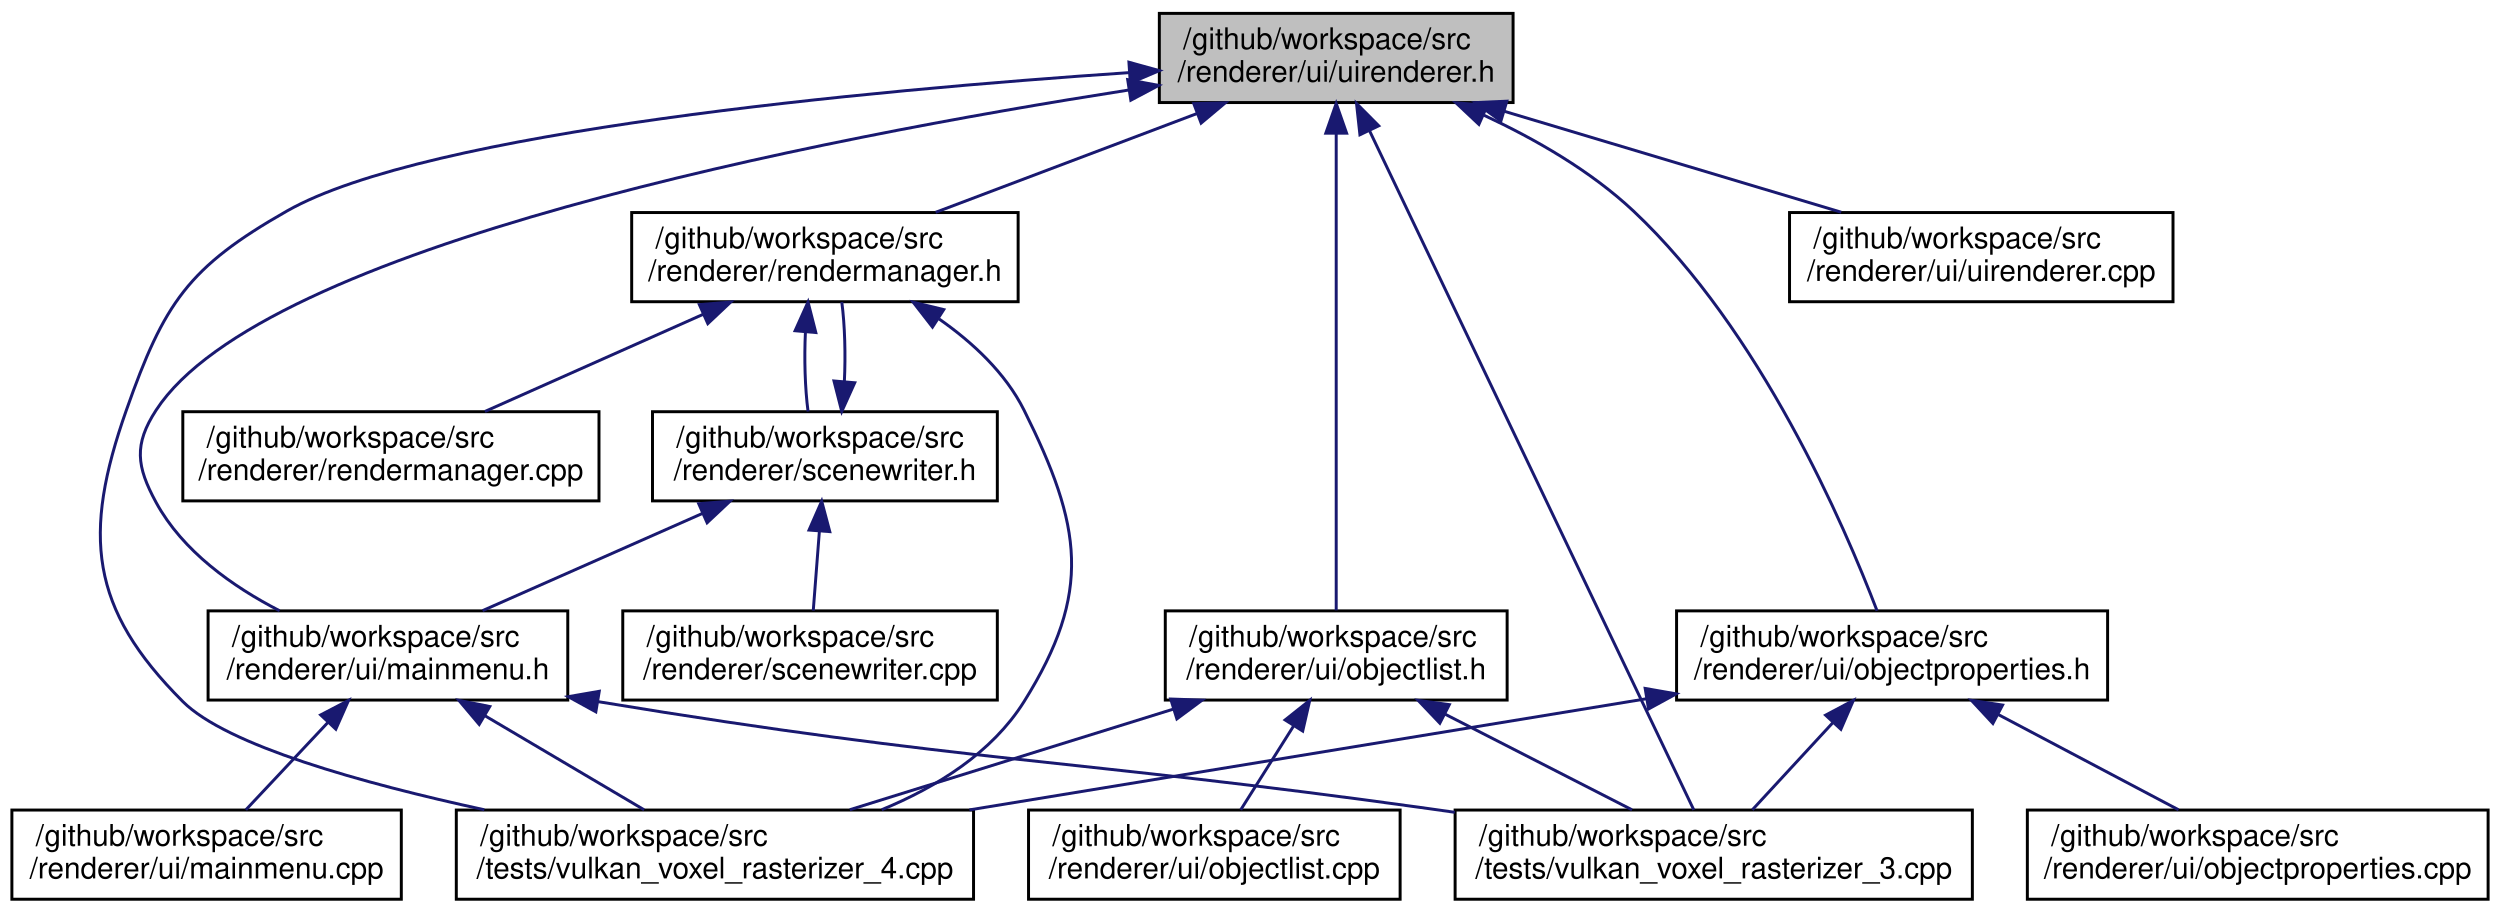
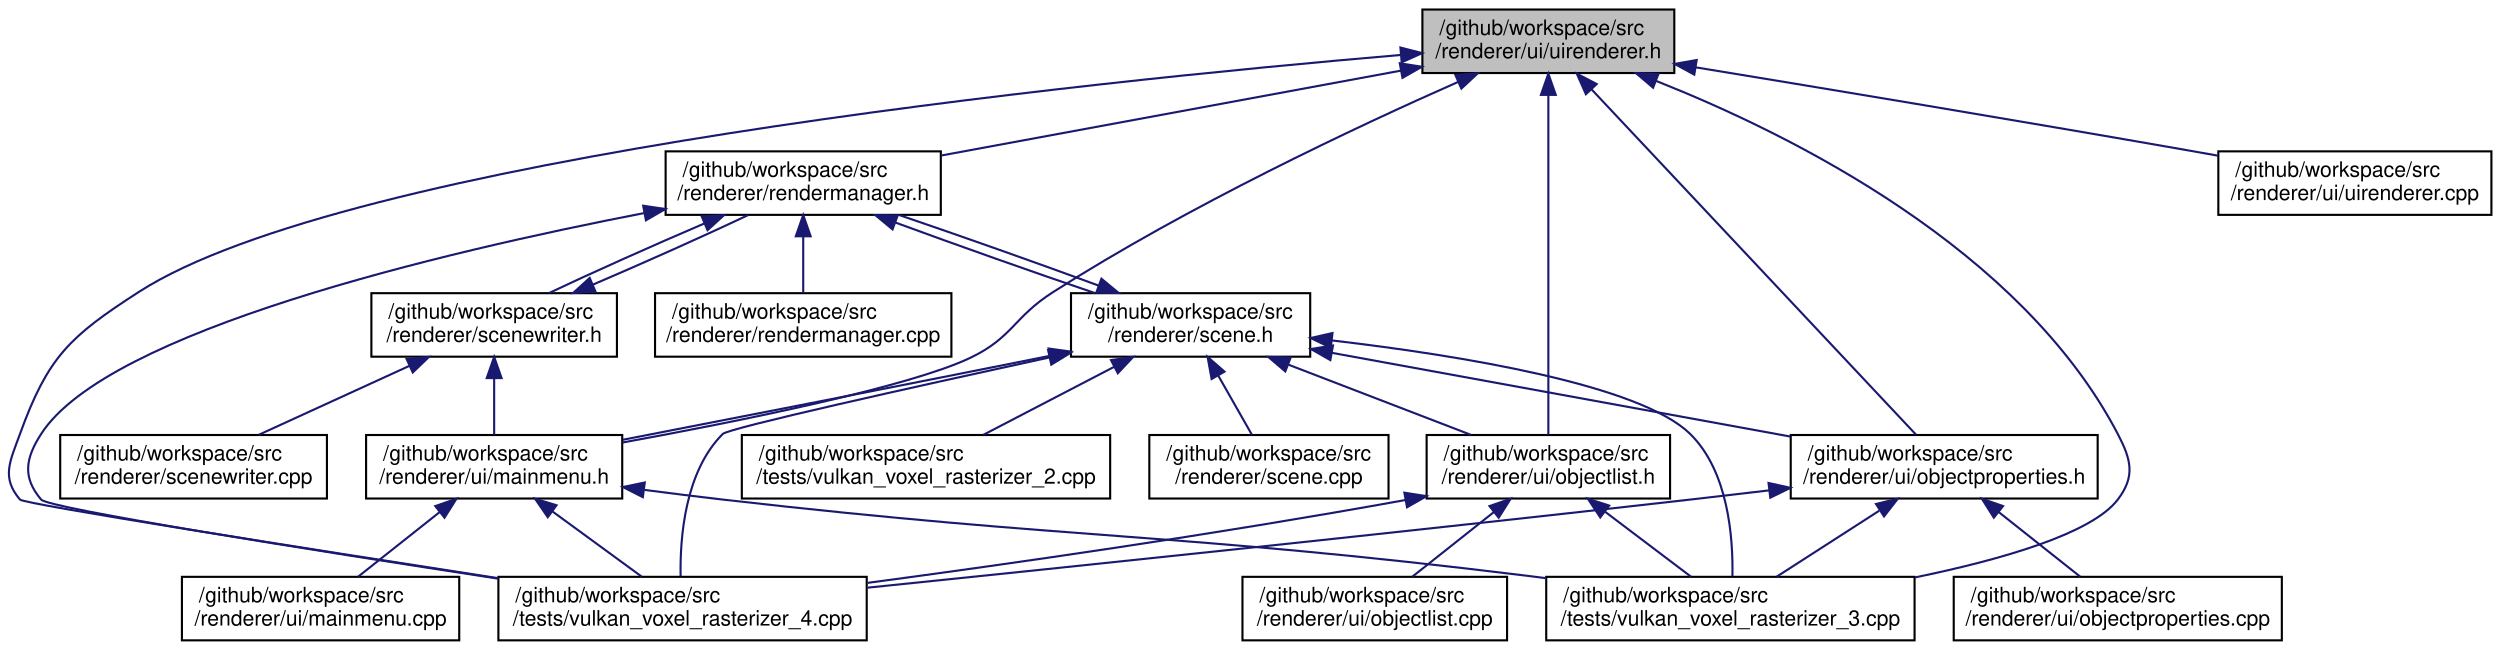
- <svg xmlns="http://www.w3.org/2000/svg" xmlns:xlink="http://www.w3.org/1999/xlink" width="841pt" height="307pt" viewBox="0.00 0.00 841.00 307.00">
+ <svg xmlns="http://www.w3.org/2000/svg" xmlns:xlink="http://www.w3.org/1999/xlink" width="1181pt" height="307pt" viewBox="0.00 0.00 1180.88 307.00">
  <g id="graph0" class="graph" transform="scale(1 1) rotate(0) translate(4 303)">
    <g id="node1" class="node">
      <g id="a_node1">
        <a xlink:title=" ">
-           <polygon fill="#bfbfbf" stroke="black" points="386,-268.5 386,-298.5 505,-298.5 505,-268.5 386,-268.5" />
-           <text text-anchor="start" x="394" y="-286.5" font-family="Helvetica,sans-Serif" font-size="10.00">/github/workspace/src</text>
-           <text text-anchor="middle" x="445.5" y="-275.5" font-family="Helvetica,sans-Serif" font-size="10.00">/renderer/ui/uirenderer.h</text>
+           <polygon fill="#bfbfbf" stroke="black" points="667.88,-268.5 667.88,-298.5 786.88,-298.5 786.88,-268.5 667.88,-268.5" />
+           <text text-anchor="start" x="675.88" y="-286.5" font-family="Helvetica,sans-Serif" font-size="10.00">/github/workspace/src</text>
+           <text text-anchor="middle" x="727.38" y="-275.5" font-family="Helvetica,sans-Serif" font-size="10.00">/renderer/ui/uirenderer.h</text>
        </a>
      </g>
    </g>
    <g id="node2" class="node">
      <g id="a_node2">
        <a xlink:href="rendermanager_8h.html" target="_top" xlink:title=" ">
-           <polygon fill="none" stroke="black" points="208.5,-201.5 208.5,-231.5 338.5,-231.5 338.5,-201.5 208.5,-201.5" />
-           <text text-anchor="start" x="216.5" y="-219.5" font-family="Helvetica,sans-Serif" font-size="10.00">/github/workspace/src</text>
-           <text text-anchor="middle" x="273.5" y="-208.5" font-family="Helvetica,sans-Serif" font-size="10.00">/renderer/rendermanager.h</text>
+           <polygon fill="none" stroke="black" points="310.38,-201.5 310.38,-231.5 440.38,-231.5 440.38,-201.5 310.38,-201.5" />
+           <text text-anchor="start" x="318.38" y="-219.5" font-family="Helvetica,sans-Serif" font-size="10.00">/github/workspace/src</text>
+           <text text-anchor="middle" x="375.38" y="-208.5" font-family="Helvetica,sans-Serif" font-size="10.00">/renderer/rendermanager.h</text>
        </a>
      </g>
    </g>
    <g id="edge1" class="edge">
-       <path fill="none" stroke="midnightblue" d="M398.71,-264.82C371.07,-254.37 336.54,-241.32 310.75,-231.58" />
-       <polygon fill="midnightblue" stroke="midnightblue" points="397.59,-268.13 408.18,-268.4 400.06,-261.59 397.59,-268.13" />
+       <path fill="none" stroke="midnightblue" d="M657.79,-269.65C594.63,-257.99 502.19,-240.92 440.47,-229.52" />
+       <polygon fill="midnightblue" stroke="midnightblue" points="657.2,-273.1 667.66,-271.47 658.47,-266.22 657.2,-273.1" />
    </g>
    <g id="node6" class="node">
      <g id="a_node6">
        <a xlink:href="mainmenu_8h.html" target="_top" xlink:title=" ">
-           <polygon fill="none" stroke="black" points="66,-67.5 66,-97.5 187,-97.5 187,-67.5 66,-67.5" />
-           <text text-anchor="start" x="74" y="-85.5" font-family="Helvetica,sans-Serif" font-size="10.00">/github/workspace/src</text>
-           <text text-anchor="middle" x="126.5" y="-74.5" font-family="Helvetica,sans-Serif" font-size="10.00">/renderer/ui/mainmenu.h</text>
-         </a>
-       </g>
-     </g>
-     <g id="edge11" class="edge">
-       <path fill="none" stroke="midnightblue" d="M375.66,-272.71C271.63,-256.45 84.34,-220.11 48.5,-165 40.99,-153.45 41.92,-146.1 48.5,-134 57.44,-117.56 74.29,-105.65 90.05,-97.54" />
-       <polygon fill="midnightblue" stroke="midnightblue" points="375.35,-276.21 385.76,-274.27 376.41,-269.29 375.35,-276.21" />
+           <polygon fill="none" stroke="black" points="168.88,-67.5 168.88,-97.5 289.88,-97.5 289.88,-67.5 168.88,-67.5" />
+           <text text-anchor="start" x="176.88" y="-85.5" font-family="Helvetica,sans-Serif" font-size="10.00">/github/workspace/src</text>
+           <text text-anchor="middle" x="229.38" y="-74.5" font-family="Helvetica,sans-Serif" font-size="10.00">/renderer/ui/mainmenu.h</text>
+         </a>
+       </g>
+     </g>
+     <g id="edge26" class="edge">
+       <path fill="none" stroke="midnightblue" d="M684.88,-264.36C636.87,-243.15 557.13,-205.72 493.38,-165 474.72,-153.08 474.35,-143.56 454.38,-134 425.76,-120.31 346.33,-104.21 289.97,-93.94" />
+       <polygon fill="midnightblue" stroke="midnightblue" points="683.48,-267.57 694.04,-268.38 686.29,-261.16 683.48,-267.57" />
    </g>
    <g id="node8" class="node">
      <g id="a_node8">
        <a xlink:href="vulkan__voxel__rasterizer__3_8cpp.html" target="_top" xlink:title=" ">
-           <polygon fill="none" stroke="black" points="485.5,-0.5 485.5,-30.5 659.5,-30.5 659.5,-0.5 485.5,-0.5" />
-           <text text-anchor="start" x="493.5" y="-18.5" font-family="Helvetica,sans-Serif" font-size="10.00">/github/workspace/src</text>
-           <text text-anchor="middle" x="572.5" y="-7.5" font-family="Helvetica,sans-Serif" font-size="10.00">/tests/vulkan_voxel_rasterizer_3.cpp</text>
-         </a>
-       </g>
-     </g>
-     <g id="edge21" class="edge">
-       <path fill="none" stroke="midnightblue" d="M456.68,-259.08C482.4,-205.2 545.15,-73.79 565.79,-30.55" />
-       <polygon fill="midnightblue" stroke="midnightblue" points="453.48,-257.67 452.33,-268.2 459.8,-260.68 453.48,-257.67" />
+           <polygon fill="none" stroke="black" points="726.38,-0.5 726.38,-30.5 900.38,-30.5 900.38,-0.5 726.38,-0.5" />
+           <text text-anchor="start" x="734.38" y="-18.5" font-family="Helvetica,sans-Serif" font-size="10.00">/github/workspace/src</text>
+           <text text-anchor="middle" x="813.38" y="-7.5" font-family="Helvetica,sans-Serif" font-size="10.00">/tests/vulkan_voxel_rasterizer_3.cpp</text>
+         </a>
+       </g>
+     </g>
+     <g id="edge30" class="edge">
+       <path fill="none" stroke="midnightblue" d="M778.36,-264.74C842.77,-239.21 950.69,-185.35 996.38,-98 1002.76,-85.79 1004.72,-77.96 996.38,-67 984.12,-50.91 941.55,-38.64 900.54,-30.22" />
+       <polygon fill="midnightblue" stroke="midnightblue" points="776.86,-261.57 768.8,-268.45 779.39,-268.1 776.86,-261.57" />
    </g>
    <g id="node9" class="node">
      <g id="a_node9">
        <a xlink:href="vulkan__voxel__rasterizer__4_8cpp.html" target="_top" xlink:title=" ">
-           <polygon fill="none" stroke="black" points="149.5,-0.5 149.5,-30.5 323.5,-30.5 323.5,-0.5 149.5,-0.5" />
-           <text text-anchor="start" x="157.5" y="-18.5" font-family="Helvetica,sans-Serif" font-size="10.00">/github/workspace/src</text>
-           <text text-anchor="middle" x="236.5" y="-7.5" font-family="Helvetica,sans-Serif" font-size="10.00">/tests/vulkan_voxel_rasterizer_4.cpp</text>
-         </a>
-       </g>
-     </g>
-     <g id="edge22" class="edge">
-       <path fill="none" stroke="midnightblue" d="M375.99,-278.58C287.26,-272.55 139.58,-258.79 92.5,-232 59.26,-213.09 51.22,-201.07 38.5,-165 23.74,-123.16 26.11,-98.35 57.5,-67 72.24,-52.28 117.57,-39.58 158.93,-30.59" />
-       <polygon fill="midnightblue" stroke="midnightblue" points="375.77,-282.07 385.98,-279.24 376.23,-275.09 375.77,-282.07" />
+           <polygon fill="none" stroke="black" points="231.38,-0.5 231.38,-30.5 405.38,-30.5 405.38,-0.5 231.38,-0.5" />
+           <text text-anchor="start" x="239.38" y="-18.5" font-family="Helvetica,sans-Serif" font-size="10.00">/github/workspace/src</text>
+           <text text-anchor="middle" x="318.38" y="-7.5" font-family="Helvetica,sans-Serif" font-size="10.00">/tests/vulkan_voxel_rasterizer_4.cpp</text>
+         </a>
+       </g>
+     </g>
+     <g id="edge31" class="edge">
+       <path fill="none" stroke="midnightblue" d="M657.74,-277.05C507.7,-264.24 159.54,-228.39 61.38,-165 28.77,-143.95 18.62,-134.48 5.38,-98 0.68,-85.05 -3.56,-77.49 5.38,-67 7.23,-64.82 139.08,-44.11 231.04,-29.9" />
+       <polygon fill="midnightblue" stroke="midnightblue" points="657.5,-280.55 667.76,-277.9 658.09,-273.57 657.5,-280.55" />
    </g>
    <g id="node10" class="node">
      <g id="a_node10">
        <a xlink:href="objectlist_8h.html" target="_top" xlink:title=" ">
-           <polygon fill="none" stroke="black" points="388,-67.5 388,-97.5 503,-97.5 503,-67.5 388,-67.5" />
-           <text text-anchor="start" x="396" y="-85.5" font-family="Helvetica,sans-Serif" font-size="10.00">/github/workspace/src</text>
-           <text text-anchor="middle" x="445.5" y="-74.5" font-family="Helvetica,sans-Serif" font-size="10.00">/renderer/ui/objectlist.h</text>
-         </a>
-       </g>
-     </g>
-     <g id="edge12" class="edge">
-       <path fill="none" stroke="midnightblue" d="M445.5,-258C445.5,-215.93 445.5,-131.26 445.5,-97.68" />
-       <polygon fill="midnightblue" stroke="midnightblue" points="442,-258.19 445.5,-268.19 449,-258.19 442,-258.19" />
+           <polygon fill="none" stroke="black" points="669.88,-67.5 669.88,-97.5 784.88,-97.5 784.88,-67.5 669.88,-67.5" />
+           <text text-anchor="start" x="677.88" y="-85.5" font-family="Helvetica,sans-Serif" font-size="10.00">/github/workspace/src</text>
+           <text text-anchor="middle" x="727.38" y="-74.5" font-family="Helvetica,sans-Serif" font-size="10.00">/renderer/ui/objectlist.h</text>
+         </a>
+       </g>
+     </g>
+     <g id="edge27" class="edge">
+       <path fill="none" stroke="midnightblue" d="M727.38,-258C727.38,-215.93 727.38,-131.26 727.38,-97.68" />
+       <polygon fill="midnightblue" stroke="midnightblue" points="723.88,-258.19 727.38,-268.19 730.88,-258.19 723.88,-258.19" />
    </g>
    <g id="node12" class="node">
      <g id="a_node12">
        <a xlink:href="objectproperties_8h.html" target="_top" xlink:title=" ">
-           <polygon fill="none" stroke="black" points="560,-67.5 560,-97.5 705,-97.5 705,-67.5 560,-67.5" />
-           <text text-anchor="start" x="568" y="-85.5" font-family="Helvetica,sans-Serif" font-size="10.00">/github/workspace/src</text>
-           <text text-anchor="middle" x="632.5" y="-74.5" font-family="Helvetica,sans-Serif" font-size="10.00">/renderer/ui/objectproperties.h</text>
-         </a>
-       </g>
-     </g>
-     <g id="edge16" class="edge">
-       <path fill="none" stroke="midnightblue" d="M495.21,-264.23C512.51,-256.2 531.15,-245.48 545.5,-232 588.18,-191.9 616.5,-126.15 627.44,-97.54" />
-       <polygon fill="midnightblue" stroke="midnightblue" points="493.5,-261.16 485.78,-268.42 496.34,-267.56 493.5,-261.16" />
-     </g>
-     <g id="node14" class="node">
-       <g id="a_node14">
+           <polygon fill="none" stroke="black" points="841.88,-67.5 841.88,-97.5 986.88,-97.5 986.88,-67.5 841.88,-67.5" />
+           <text text-anchor="start" x="849.88" y="-85.5" font-family="Helvetica,sans-Serif" font-size="10.00">/github/workspace/src</text>
+           <text text-anchor="middle" x="914.38" y="-74.5" font-family="Helvetica,sans-Serif" font-size="10.00">/renderer/ui/objectproperties.h</text>
+         </a>
+       </g>
+     </g>
+     <g id="edge28" class="edge">
+       <path fill="none" stroke="midnightblue" d="M747.69,-260.88C786.18,-219.92 868.76,-132.04 901.05,-97.68" />
+       <polygon fill="midnightblue" stroke="midnightblue" points="745.12,-258.5 740.83,-268.19 750.22,-263.3 745.12,-258.5" />
+     </g>
+     <g id="node17" class="node">
+       <g id="a_node17">
        <a xlink:href="uirenderer_8cpp.html" target="_top" xlink:title=" ">
-           <polygon fill="none" stroke="black" points="598,-201.5 598,-231.5 727,-231.5 727,-201.5 598,-201.5" />
-           <text text-anchor="start" x="606" y="-219.5" font-family="Helvetica,sans-Serif" font-size="10.00">/github/workspace/src</text>
-           <text text-anchor="middle" x="662.5" y="-208.5" font-family="Helvetica,sans-Serif" font-size="10.00">/renderer/ui/uirenderer.cpp</text>
-         </a>
-       </g>
-     </g>
-     <g id="edge20" class="edge">
-       <path fill="none" stroke="midnightblue" d="M501.99,-265.58C537.23,-255.02 582.07,-241.59 615.39,-231.61" />
-       <polygon fill="midnightblue" stroke="midnightblue" points="500.89,-262.25 492.32,-268.48 502.9,-268.96 500.89,-262.25" />
+           <polygon fill="none" stroke="black" points="1043.88,-201.5 1043.88,-231.5 1172.88,-231.5 1172.88,-201.5 1043.88,-201.5" />
+           <text text-anchor="start" x="1051.88" y="-219.5" font-family="Helvetica,sans-Serif" font-size="10.00">/github/workspace/src</text>
+           <text text-anchor="middle" x="1108.38" y="-208.5" font-family="Helvetica,sans-Serif" font-size="10.00">/renderer/ui/uirenderer.cpp</text>
+         </a>
+       </g>
+     </g>
+     <g id="edge29" class="edge">
+       <path fill="none" stroke="midnightblue" d="M796.96,-271.19C858.2,-261.15 949.77,-245.96 1029.38,-232 1034.05,-231.18 1038.87,-230.32 1043.72,-229.45" />
+       <polygon fill="midnightblue" stroke="midnightblue" points="796.32,-267.74 787.02,-272.81 797.45,-274.65 796.32,-267.74" />
    </g>
    <g id="node3" class="node">
      <g id="a_node3">
        <a xlink:href="rendermanager_8cpp.html" target="_top" xlink:title=" ">
-           <polygon fill="none" stroke="black" points="57.5,-134.5 57.5,-164.5 197.5,-164.5 197.5,-134.5 57.5,-134.5" />
-           <text text-anchor="start" x="65.5" y="-152.5" font-family="Helvetica,sans-Serif" font-size="10.00">/github/workspace/src</text>
-           <text text-anchor="middle" x="127.5" y="-141.5" font-family="Helvetica,sans-Serif" font-size="10.00">/renderer/rendermanager.cpp</text>
+           <polygon fill="none" stroke="black" points="305.38,-134.5 305.38,-164.5 445.38,-164.5 445.38,-134.5 305.38,-134.5" />
+           <text text-anchor="start" x="313.38" y="-152.5" font-family="Helvetica,sans-Serif" font-size="10.00">/github/workspace/src</text>
+           <text text-anchor="middle" x="375.38" y="-141.5" font-family="Helvetica,sans-Serif" font-size="10.00">/renderer/rendermanager.cpp</text>
        </a>
      </g>
    </g>
    <g id="edge2" class="edge">
-       <path fill="none" stroke="midnightblue" d="M232.55,-197.27C209.3,-186.92 180.63,-174.15 159.12,-164.58" />
-       <polygon fill="midnightblue" stroke="midnightblue" points="231.26,-200.53 241.82,-201.4 234.11,-194.13 231.26,-200.53" />
+       <path fill="none" stroke="midnightblue" d="M375.38,-191.11C375.38,-182.15 375.38,-172.32 375.38,-164.58" />
+       <polygon fill="midnightblue" stroke="midnightblue" points="371.88,-191.4 375.38,-201.4 378.88,-191.4 371.88,-191.4" />
    </g>
    <g id="node4" class="node">
      <g id="a_node4">
+         <a xlink:href="scene_8h.html" target="_top" xlink:title=" ">
+           <polygon fill="none" stroke="black" points="501.88,-134.5 501.88,-164.5 614.88,-164.5 614.88,-134.5 501.88,-134.5" />
+           <text text-anchor="start" x="509.88" y="-152.5" font-family="Helvetica,sans-Serif" font-size="10.00">/github/workspace/src</text>
+           <text text-anchor="middle" x="558.38" y="-141.5" font-family="Helvetica,sans-Serif" font-size="10.00">/renderer/scene.h</text>
+         </a>
+       </g>
+     </g>
+     <g id="edge3" class="edge">
+       <path fill="none" stroke="midnightblue" d="M419.07,-197.82C447.48,-187.37 484.35,-174.32 513.07,-164.58" />
+       <polygon fill="midnightblue" stroke="midnightblue" points="417.57,-194.64 409.41,-201.4 420,-201.21 417.57,-194.64" />
+     </g>
+     <g id="edge25" class="edge">
+       <path fill="none" stroke="midnightblue" d="M300.29,-202.36C204.26,-183.75 46.59,-146.53 15.38,-98 7.92,-86.41 6.47,-77.51 15.38,-67 18.92,-62.82 143.02,-43.16 231.28,-29.64" />
+       <polygon fill="midnightblue" stroke="midnightblue" points="299.77,-205.82 310.25,-204.26 301.08,-198.94 299.77,-205.82" />
+     </g>
+     <g id="node15" class="node">
+       <g id="a_node15">
        <a xlink:href="scenewriter_8h.html" target="_top" xlink:title=" ">
-           <polygon fill="none" stroke="black" points="215.5,-134.5 215.5,-164.5 331.5,-164.5 331.5,-134.5 215.5,-134.5" />
-           <text text-anchor="start" x="223.5" y="-152.5" font-family="Helvetica,sans-Serif" font-size="10.00">/github/workspace/src</text>
-           <text text-anchor="middle" x="273.5" y="-141.5" font-family="Helvetica,sans-Serif" font-size="10.00">/renderer/scenewriter.h</text>
-         </a>
-       </g>
-     </g>
-     <g id="edge3" class="edge">
-       <path fill="none" stroke="midnightblue" d="M266.95,-191.4C266.51,-182.37 266.8,-172.41 267.83,-164.58" />
-       <polygon fill="midnightblue" stroke="midnightblue" points="263.47,-191.74 267.82,-201.4 270.44,-191.13 263.47,-191.74" />
-     </g>
-     <g id="edge10" class="edge">
-       <path fill="none" stroke="midnightblue" d="M311.84,-195.75C323.18,-187.83 334.23,-177.57 340.5,-165 359.93,-126.02 363.61,-103.92 340.5,-67 329.69,-49.73 311.1,-38.22 292.6,-30.61" />
-       <polygon fill="midnightblue" stroke="midnightblue" points="309.69,-192.97 303.19,-201.34 313.48,-198.85 309.69,-192.97" />
+           <polygon fill="none" stroke="black" points="171.38,-134.5 171.38,-164.5 287.38,-164.5 287.38,-134.5 171.38,-134.5" />
+           <text text-anchor="start" x="179.38" y="-152.5" font-family="Helvetica,sans-Serif" font-size="10.00">/github/workspace/src</text>
+           <text text-anchor="middle" x="229.38" y="-141.5" font-family="Helvetica,sans-Serif" font-size="10.00">/renderer/scenewriter.h</text>
+         </a>
+       </g>
+     </g>
+     <g id="edge21" class="edge">
+       <path fill="none" stroke="midnightblue" d="M328.61,-197.41C304.34,-187.03 275.66,-174.2 255.32,-164.58" />
+       <polygon fill="midnightblue" stroke="midnightblue" points="327.45,-200.71 338.02,-201.4 330.18,-194.27 327.45,-200.71" />
    </g>
    <g id="edge4" class="edge">
-       <path fill="none" stroke="midnightblue" d="M280.04,-174.57C280.49,-183.6 280.21,-193.56 279.18,-201.4" />
-       <polygon fill="midnightblue" stroke="midnightblue" points="283.53,-174.24 279.17,-164.58 276.55,-174.84 283.53,-174.24" />
+       <path fill="none" stroke="midnightblue" d="M514.76,-168.15C486.37,-178.59 449.5,-191.64 420.76,-201.4" />
+       <polygon fill="midnightblue" stroke="midnightblue" points="516.26,-171.33 524.42,-164.58 513.83,-164.77 516.26,-171.33" />
    </g>
    <g id="node5" class="node">
      <g id="a_node5">
-         <a xlink:href="scenewriter_8cpp.html" target="_top" xlink:title=" ">
-           <polygon fill="none" stroke="black" points="205.5,-67.5 205.5,-97.5 331.5,-97.5 331.5,-67.5 205.5,-67.5" />
-           <text text-anchor="start" x="213.5" y="-85.5" font-family="Helvetica,sans-Serif" font-size="10.00">/github/workspace/src</text>
-           <text text-anchor="middle" x="268.5" y="-74.5" font-family="Helvetica,sans-Serif" font-size="10.00">/renderer/scenewriter.cpp</text>
+         <a xlink:href="scene_8cpp.html" target="_top" xlink:title=" ">
+           <polygon fill="none" stroke="black" points="538.88,-67.5 538.88,-97.5 651.88,-97.5 651.88,-67.5 538.88,-67.5" />
+           <text text-anchor="start" x="546.88" y="-85.5" font-family="Helvetica,sans-Serif" font-size="10.00">/github/workspace/src</text>
+           <text text-anchor="middle" x="595.38" y="-74.5" font-family="Helvetica,sans-Serif" font-size="10.00">/renderer/scene.cpp</text>
        </a>
      </g>
    </g>
    <g id="edge5" class="edge">
-       <path fill="none" stroke="midnightblue" d="M271.65,-124.4C270.95,-115.37 270.19,-105.41 269.58,-97.58" />
-       <polygon fill="midnightblue" stroke="midnightblue" points="268.16,-124.69 272.42,-134.4 275.14,-124.16 268.16,-124.69" />
+       <path fill="none" stroke="midnightblue" d="M571.43,-125.58C576.74,-116.24 582.71,-105.75 587.36,-97.58" />
+       <polygon fill="midnightblue" stroke="midnightblue" points="568.31,-123.97 566.41,-134.4 574.39,-127.44 568.31,-123.97" />
    </g>
    <g id="edge6" class="edge">
-       <path fill="none" stroke="midnightblue" d="M232.27,-130.27C208.86,-119.92 179.99,-107.15 158.33,-97.58" />
-       <polygon fill="midnightblue" stroke="midnightblue" points="231.04,-133.55 241.6,-134.4 233.87,-127.15 231.04,-133.55" />
+       <path fill="none" stroke="midnightblue" d="M491.82,-134.89C490.32,-134.59 488.84,-134.29 487.38,-134 419.91,-120.51 342.43,-105.39 290.13,-95.25" />
+       <polygon fill="midnightblue" stroke="midnightblue" points="491.31,-138.36 501.8,-136.9 492.69,-131.5 491.31,-138.36" />
+     </g>
+     <g id="edge19" class="edge">
+       <path fill="none" stroke="midnightblue" d="M625.04,-142.19C686.19,-135.03 770.73,-121.22 794.38,-98 812.41,-80.29 814.71,-49 814.33,-30.78" />
+       <polygon fill="midnightblue" stroke="midnightblue" points="624.6,-138.71 615.06,-143.32 625.4,-145.67 624.6,-138.71" />
+     </g>
+     <g id="edge20" class="edge">
+       <path fill="none" stroke="midnightblue" d="M491.54,-134.11C427.52,-120.19 340.19,-100.8 337.38,-98 319.46,-80.16 317.12,-48.92 317.46,-30.74" />
+       <polygon fill="midnightblue" stroke="midnightblue" points="491.08,-137.59 501.6,-136.29 492.57,-130.75 491.08,-137.59" />
+     </g>
+     <g id="edge10" class="edge">
+       <path fill="none" stroke="midnightblue" d="M604.7,-130.68C631.81,-120.26 665.55,-107.28 690.78,-97.58" />
+       <polygon fill="midnightblue" stroke="midnightblue" points="603.12,-127.54 595.05,-134.4 605.64,-134.07 603.12,-127.54" />
+     </g>
+     <g id="edge14" class="edge">
+       <path fill="none" stroke="midnightblue" d="M625.2,-136.3C686.89,-125.04 778.29,-108.35 841.76,-96.76" />
+       <polygon fill="midnightblue" stroke="midnightblue" points="624.39,-132.89 615.18,-138.13 625.65,-139.78 624.39,-132.89" />
+     </g>
+     <g id="node14" class="node">
+       <g id="a_node14">
+         <a xlink:href="vulkan__voxel__rasterizer__2_8cpp.html" target="_top" xlink:title=" ">
+           <polygon fill="none" stroke="black" points="346.38,-67.5 346.38,-97.5 520.38,-97.5 520.38,-67.5 346.38,-67.5" />
+           <text text-anchor="start" x="354.38" y="-85.5" font-family="Helvetica,sans-Serif" font-size="10.00">/github/workspace/src</text>
+           <text text-anchor="middle" x="433.38" y="-74.5" font-family="Helvetica,sans-Serif" font-size="10.00">/tests/vulkan_voxel_rasterizer_2.cpp</text>
+         </a>
+       </g>
+     </g>
+     <g id="edge18" class="edge">
+       <path fill="none" stroke="midnightblue" d="M522.25,-129.71C502.54,-119.46 478.54,-106.98 460.45,-97.58" />
+       <polygon fill="midnightblue" stroke="midnightblue" points="520.77,-132.89 531.25,-134.4 524,-126.68 520.77,-132.89" />
    </g>
    <g id="node7" class="node">
      <g id="a_node7">
        <a xlink:href="mainmenu_8cpp.html" target="_top" xlink:title=" ">
-           <polygon fill="none" stroke="black" points="0,-0.5 0,-30.5 131,-30.5 131,-0.5 0,-0.5" />
-           <text text-anchor="start" x="8" y="-18.5" font-family="Helvetica,sans-Serif" font-size="10.00">/github/workspace/src</text>
-           <text text-anchor="middle" x="65.5" y="-7.5" font-family="Helvetica,sans-Serif" font-size="10.00">/renderer/ui/mainmenu.cpp</text>
+           <polygon fill="none" stroke="black" points="81.88,-0.5 81.88,-30.5 212.88,-30.5 212.88,-0.5 81.88,-0.5" />
+           <text text-anchor="start" x="89.88" y="-18.5" font-family="Helvetica,sans-Serif" font-size="10.00">/github/workspace/src</text>
+           <text text-anchor="middle" x="147.38" y="-7.5" font-family="Helvetica,sans-Serif" font-size="10.00">/renderer/ui/mainmenu.cpp</text>
        </a>
      </g>
    </g>
    <g id="edge7" class="edge">
-       <path fill="none" stroke="midnightblue" d="M106.35,-60.02C97.26,-50.34 86.78,-39.17 78.71,-30.58" />
-       <polygon fill="midnightblue" stroke="midnightblue" points="103.87,-62.5 113.26,-67.4 108.97,-57.71 103.87,-62.5" />
+       <path fill="none" stroke="midnightblue" d="M203.73,-61.17C191.19,-51.23 176.41,-39.51 165.13,-30.58" />
+       <polygon fill="midnightblue" stroke="midnightblue" points="201.57,-63.93 211.58,-67.4 205.92,-58.44 201.57,-63.93" />
    </g>
    <g id="edge8" class="edge">
-       <path fill="none" stroke="midnightblue" d="M197.1,-66.98C321.93,-46.35 355.39,-47.93 476.5,-31 479.42,-30.59 482.39,-30.17 485.39,-29.74" />
-       <polygon fill="midnightblue" stroke="midnightblue" points="196.44,-63.54 187.15,-68.64 197.59,-70.45 196.44,-63.54" />
+       <path fill="none" stroke="midnightblue" d="M300.39,-71.56C312.71,-69.96 325.41,-68.37 337.38,-67 505.92,-47.71 549,-51.68 717.38,-31 720.3,-30.64 723.28,-30.26 726.28,-29.87" />
+       <polygon fill="midnightblue" stroke="midnightblue" points="299.61,-68.14 290.16,-72.92 300.53,-75.08 299.61,-68.14" />
    </g>
    <g id="edge9" class="edge">
-       <path fill="none" stroke="midnightblue" d="M159,-62.3C176.21,-52.12 196.98,-39.85 212.68,-30.58" />
-       <polygon fill="midnightblue" stroke="midnightblue" points="157.2,-59.3 150.37,-67.4 160.76,-65.32 157.2,-59.3" />
-     </g>
-     <g id="edge14" class="edge">
-       <path fill="none" stroke="midnightblue" d="M482.2,-62.71C502.23,-52.46 526.62,-39.98 545,-30.58" />
-       <polygon fill="midnightblue" stroke="midnightblue" points="480.36,-59.72 473.06,-67.4 483.55,-65.96 480.36,-59.72" />
-     </g>
-     <g id="edge15" class="edge">
-       <path fill="none" stroke="midnightblue" d="M390.66,-64.44C356.78,-53.91 313.83,-40.55 281.87,-30.61" />
-       <polygon fill="midnightblue" stroke="midnightblue" points="389.82,-67.85 400.41,-67.48 391.9,-61.16 389.82,-67.85" />
+       <path fill="none" stroke="midnightblue" d="M256.83,-61.45C270.52,-51.45 286.75,-39.6 299.1,-30.58" />
+       <polygon fill="midnightblue" stroke="midnightblue" points="254.7,-58.67 248.69,-67.4 258.83,-64.32 254.7,-58.67" />
+     </g>
+     <g id="edge12" class="edge">
+       <path fill="none" stroke="midnightblue" d="M754.28,-61.17C767.43,-51.23 782.93,-39.51 794.75,-30.58" />
+       <polygon fill="midnightblue" stroke="midnightblue" points="751.9,-58.57 746.04,-67.4 756.13,-64.16 751.9,-58.57" />
+     </g>
+     <g id="edge13" class="edge">
+       <path fill="none" stroke="midnightblue" d="M659.79,-66.78C567.82,-50.14 472.75,-36.59 405.7,-27.64" />
+       <polygon fill="midnightblue" stroke="midnightblue" points="659.37,-70.26 669.83,-68.61 660.62,-63.37 659.37,-70.26" />
    </g>
    <g id="node11" class="node">
      <g id="a_node11">
        <a xlink:href="objectlist_8cpp.html" target="_top" xlink:title=" ">
-           <polygon fill="none" stroke="black" points="342,-0.5 342,-30.5 467,-30.5 467,-0.5 342,-0.5" />
-           <text text-anchor="start" x="350" y="-18.5" font-family="Helvetica,sans-Serif" font-size="10.00">/github/workspace/src</text>
-           <text text-anchor="middle" x="404.5" y="-7.5" font-family="Helvetica,sans-Serif" font-size="10.00">/renderer/ui/objectlist.cpp</text>
-         </a>
-       </g>
-     </g>
-     <g id="edge13" class="edge">
-       <path fill="none" stroke="midnightblue" d="M431.22,-58.87C425.29,-49.46 418.59,-38.83 413.38,-30.58" />
-       <polygon fill="midnightblue" stroke="midnightblue" points="428.31,-60.81 436.6,-67.4 434.23,-57.07 428.31,-60.81" />
-     </g>
-     <g id="edge18" class="edge">
-       <path fill="none" stroke="midnightblue" d="M612.68,-60.02C603.74,-50.34 593.43,-39.17 585.49,-30.58" />
-       <polygon fill="midnightblue" stroke="midnightblue" points="610.13,-62.42 619.48,-67.4 615.27,-57.67 610.13,-62.42" />
-     </g>
-     <g id="edge19" class="edge">
-       <path fill="none" stroke="midnightblue" d="M549.81,-67.93C483.1,-56.98 389.58,-41.63 322.1,-30.55" />
-       <polygon fill="midnightblue" stroke="midnightblue" points="549.43,-71.41 559.87,-69.58 550.57,-64.5 549.43,-71.41" />
+           <polygon fill="none" stroke="black" points="582.88,-0.5 582.88,-30.5 707.88,-30.5 707.88,-0.5 582.88,-0.5" />
+           <text text-anchor="start" x="590.88" y="-18.5" font-family="Helvetica,sans-Serif" font-size="10.00">/github/workspace/src</text>
+           <text text-anchor="middle" x="645.38" y="-7.5" font-family="Helvetica,sans-Serif" font-size="10.00">/renderer/ui/objectlist.cpp</text>
+         </a>
+       </g>
+     </g>
+     <g id="edge11" class="edge">
+       <path fill="none" stroke="midnightblue" d="M701.73,-61.17C689.19,-51.23 674.41,-39.51 663.13,-30.58" />
+       <polygon fill="midnightblue" stroke="midnightblue" points="699.57,-63.93 709.58,-67.4 703.92,-58.44 699.57,-63.93" />
+     </g>
+     <g id="edge16" class="edge">
+       <path fill="none" stroke="midnightblue" d="M883.66,-61.73C868.03,-51.68 849.4,-39.68 835.25,-30.58" />
+       <polygon fill="midnightblue" stroke="midnightblue" points="882.16,-64.93 892.46,-67.4 885.95,-59.04 882.16,-64.93" />
+     </g>
+     <g id="edge17" class="edge">
+       <path fill="none" stroke="midnightblue" d="M831.77,-71.36C819.24,-69.87 806.47,-68.37 794.38,-67 658.75,-51.61 501.21,-35.18 405.71,-25.38" />
+       <polygon fill="midnightblue" stroke="midnightblue" points="831.39,-74.84 841.74,-72.55 832.22,-67.89 831.39,-74.84" />
    </g>
    <g id="node13" class="node">
      <g id="a_node13">
        <a xlink:href="objectproperties_8cpp.html" target="_top" xlink:title=" ">
-           <polygon fill="none" stroke="black" points="678,-0.5 678,-30.5 833,-30.5 833,-0.5 678,-0.5" />
-           <text text-anchor="start" x="686" y="-18.5" font-family="Helvetica,sans-Serif" font-size="10.00">/github/workspace/src</text>
-           <text text-anchor="middle" x="755.5" y="-7.5" font-family="Helvetica,sans-Serif" font-size="10.00">/renderer/ui/objectproperties.cpp</text>
-         </a>
-       </g>
-     </g>
-     <g id="edge17" class="edge">
-       <path fill="none" stroke="midnightblue" d="M668.05,-62.71C687.45,-52.46 711.06,-39.98 728.86,-30.58" />
-       <polygon fill="midnightblue" stroke="midnightblue" points="666.4,-59.63 659.19,-67.4 669.67,-65.82 666.4,-59.63" />
+           <polygon fill="none" stroke="black" points="918.88,-0.5 918.88,-30.5 1073.88,-30.5 1073.88,-0.5 918.88,-0.5" />
+           <text text-anchor="start" x="926.88" y="-18.5" font-family="Helvetica,sans-Serif" font-size="10.00">/github/workspace/src</text>
+           <text text-anchor="middle" x="996.38" y="-7.5" font-family="Helvetica,sans-Serif" font-size="10.00">/renderer/ui/objectproperties.cpp</text>
+         </a>
+       </g>
+     </g>
+     <g id="edge15" class="edge">
+       <path fill="none" stroke="midnightblue" d="M940.03,-61.17C952.57,-51.23 967.34,-39.51 978.62,-30.58" />
+       <polygon fill="midnightblue" stroke="midnightblue" points="937.83,-58.44 932.17,-67.4 942.18,-63.93 937.83,-58.44" />
+     </g>
+     <g id="edge22" class="edge">
+       <path fill="none" stroke="midnightblue" d="M276.07,-168.56C300.34,-178.94 329.02,-191.77 349.38,-201.4" />
+       <polygon fill="midnightblue" stroke="midnightblue" points="277.24,-165.26 266.67,-164.58 274.51,-171.7 277.24,-165.26" />
+     </g>
+     <g id="edge24" class="edge">
+       <path fill="none" stroke="midnightblue" d="M229.38,-124.11C229.38,-115.15 229.38,-105.32 229.38,-97.58" />
+       <polygon fill="midnightblue" stroke="midnightblue" points="225.88,-124.4 229.38,-134.4 232.88,-124.4 225.88,-124.4" />
+     </g>
+     <g id="node16" class="node">
+       <g id="a_node16">
+         <a xlink:href="scenewriter_8cpp.html" target="_top" xlink:title=" ">
+           <polygon fill="none" stroke="black" points="24.38,-67.5 24.38,-97.5 150.38,-97.5 150.38,-67.5 24.38,-67.5" />
+           <text text-anchor="start" x="32.38" y="-85.5" font-family="Helvetica,sans-Serif" font-size="10.00">/github/workspace/src</text>
+           <text text-anchor="middle" x="87.38" y="-74.5" font-family="Helvetica,sans-Serif" font-size="10.00">/renderer/scenewriter.cpp</text>
+         </a>
+       </g>
+     </g>
+     <g id="edge23" class="edge">
+       <path fill="none" stroke="midnightblue" d="M189.25,-130.13C166.68,-119.8 138.96,-107.11 118.13,-97.58" />
+       <polygon fill="midnightblue" stroke="midnightblue" points="188.02,-133.42 198.56,-134.4 190.93,-127.05 188.02,-133.42" />
    </g>
  </g>
</svg>
